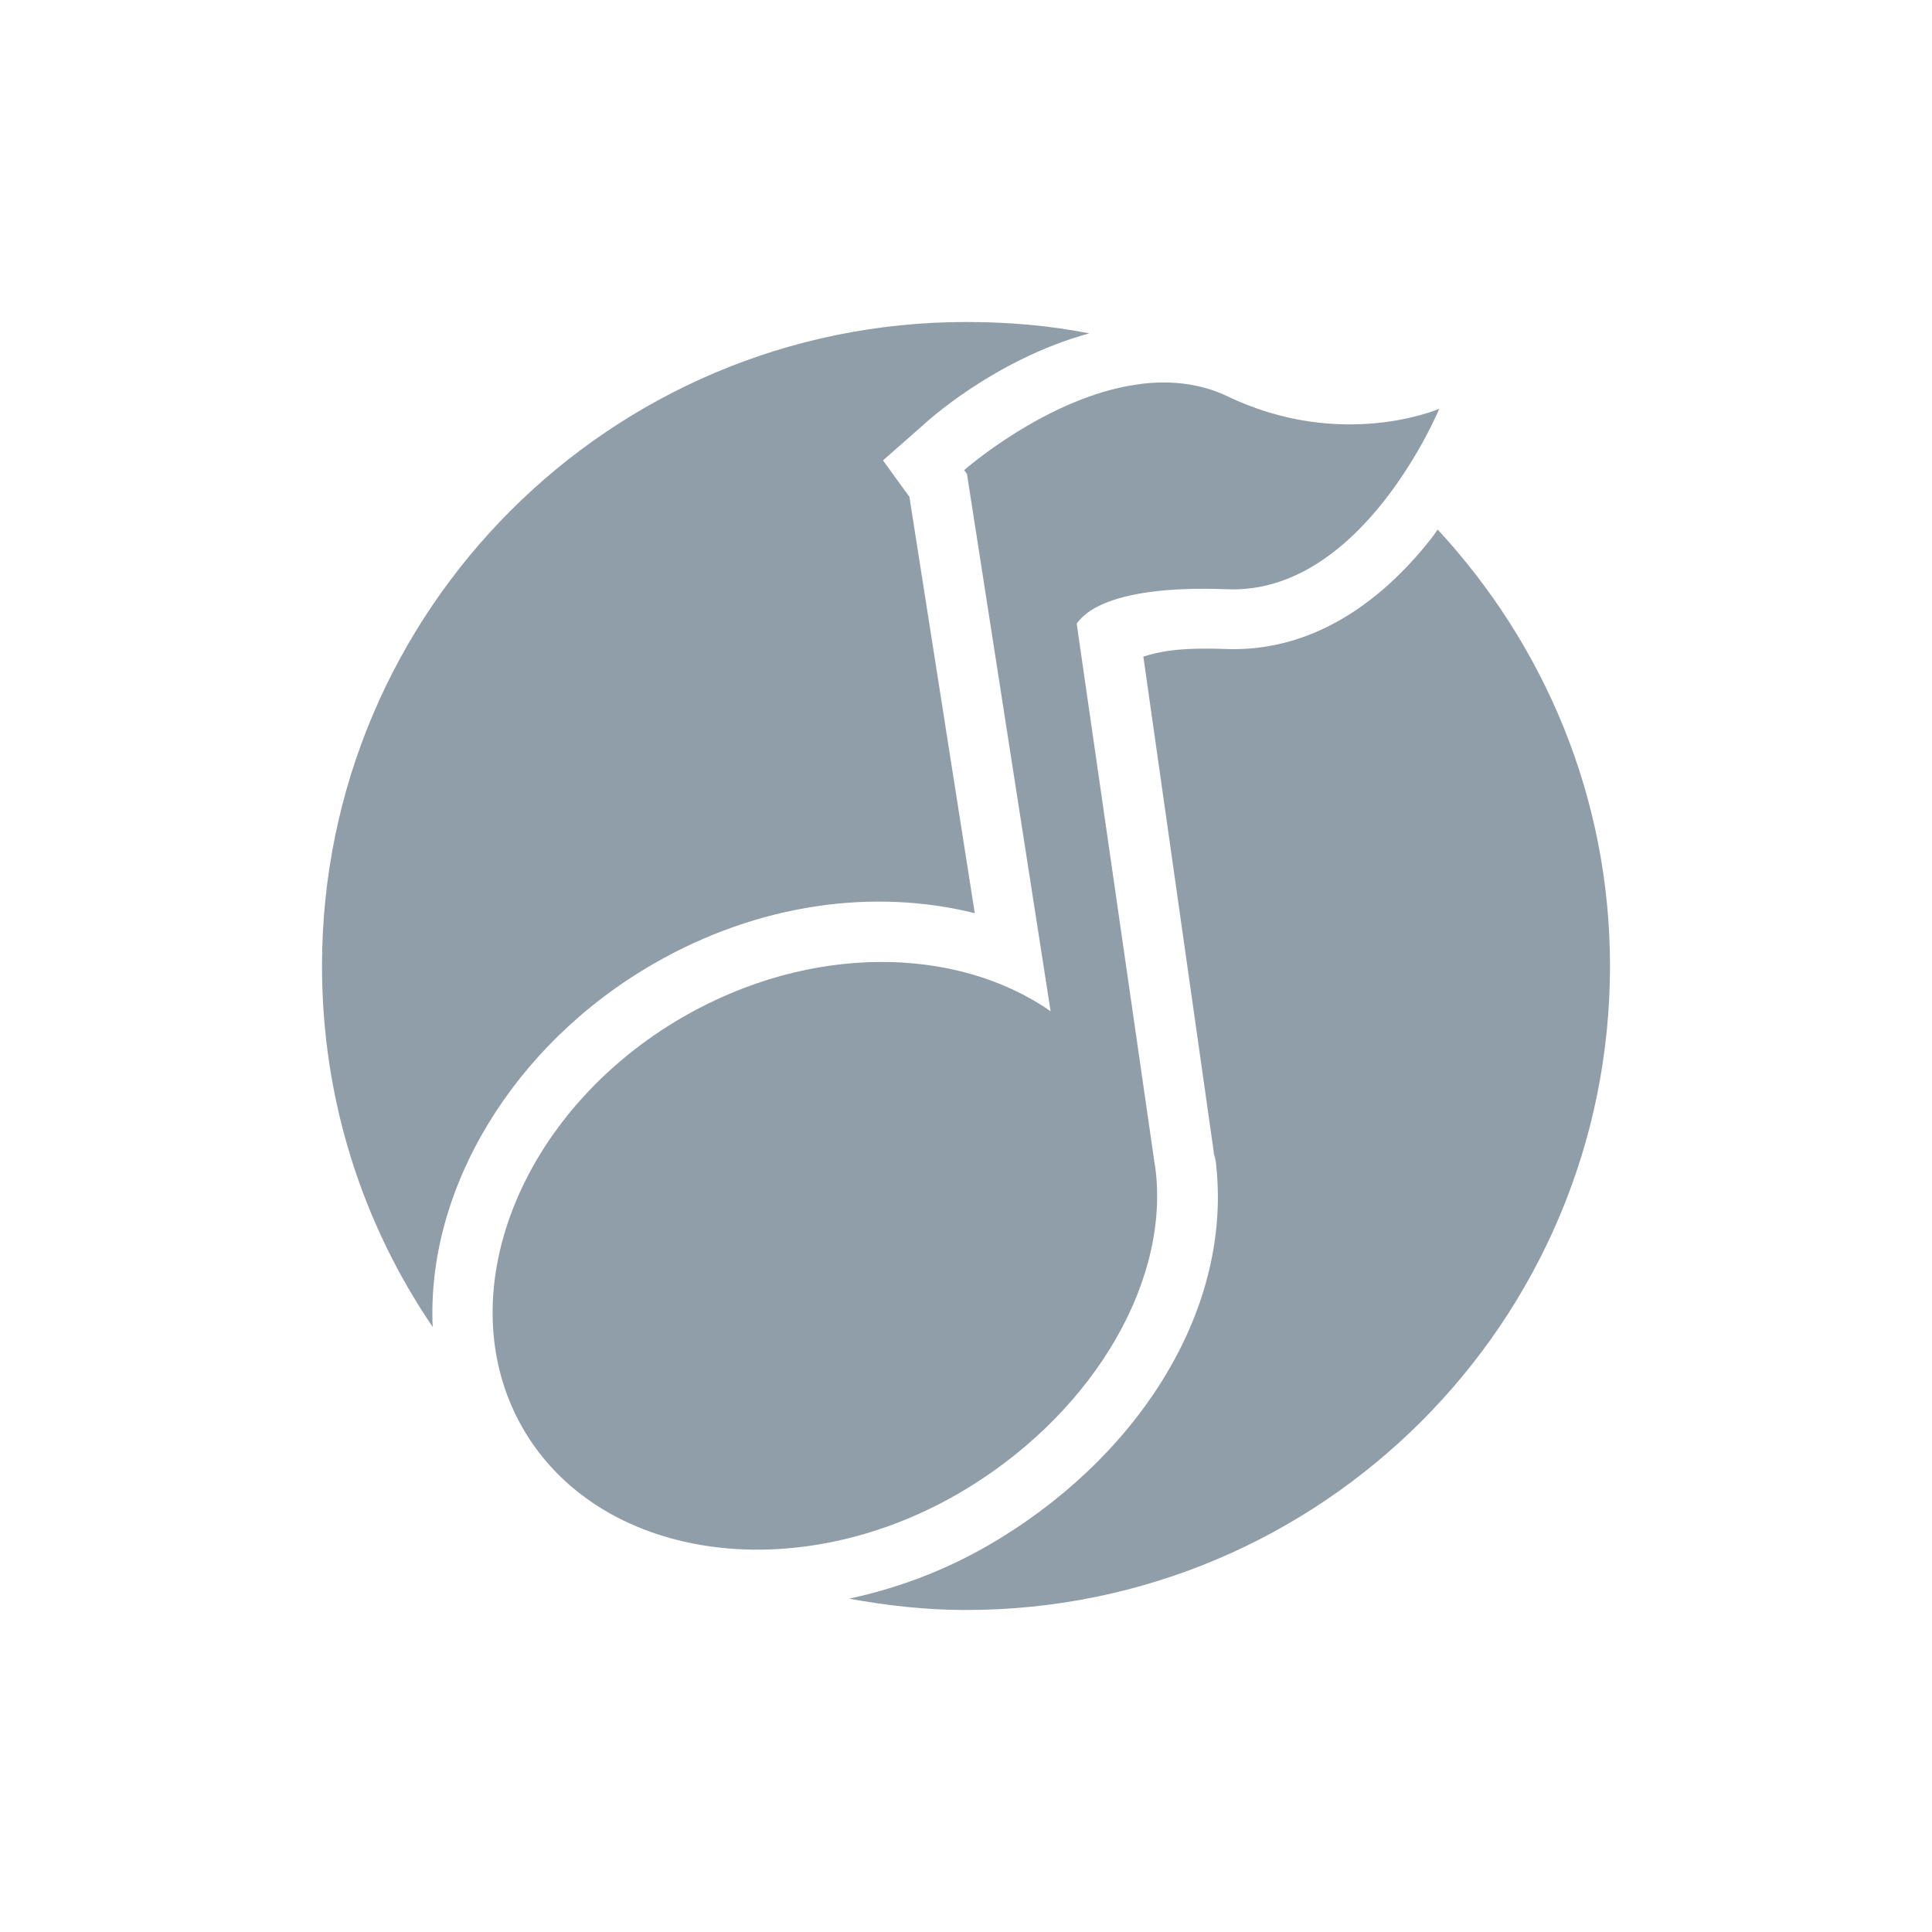
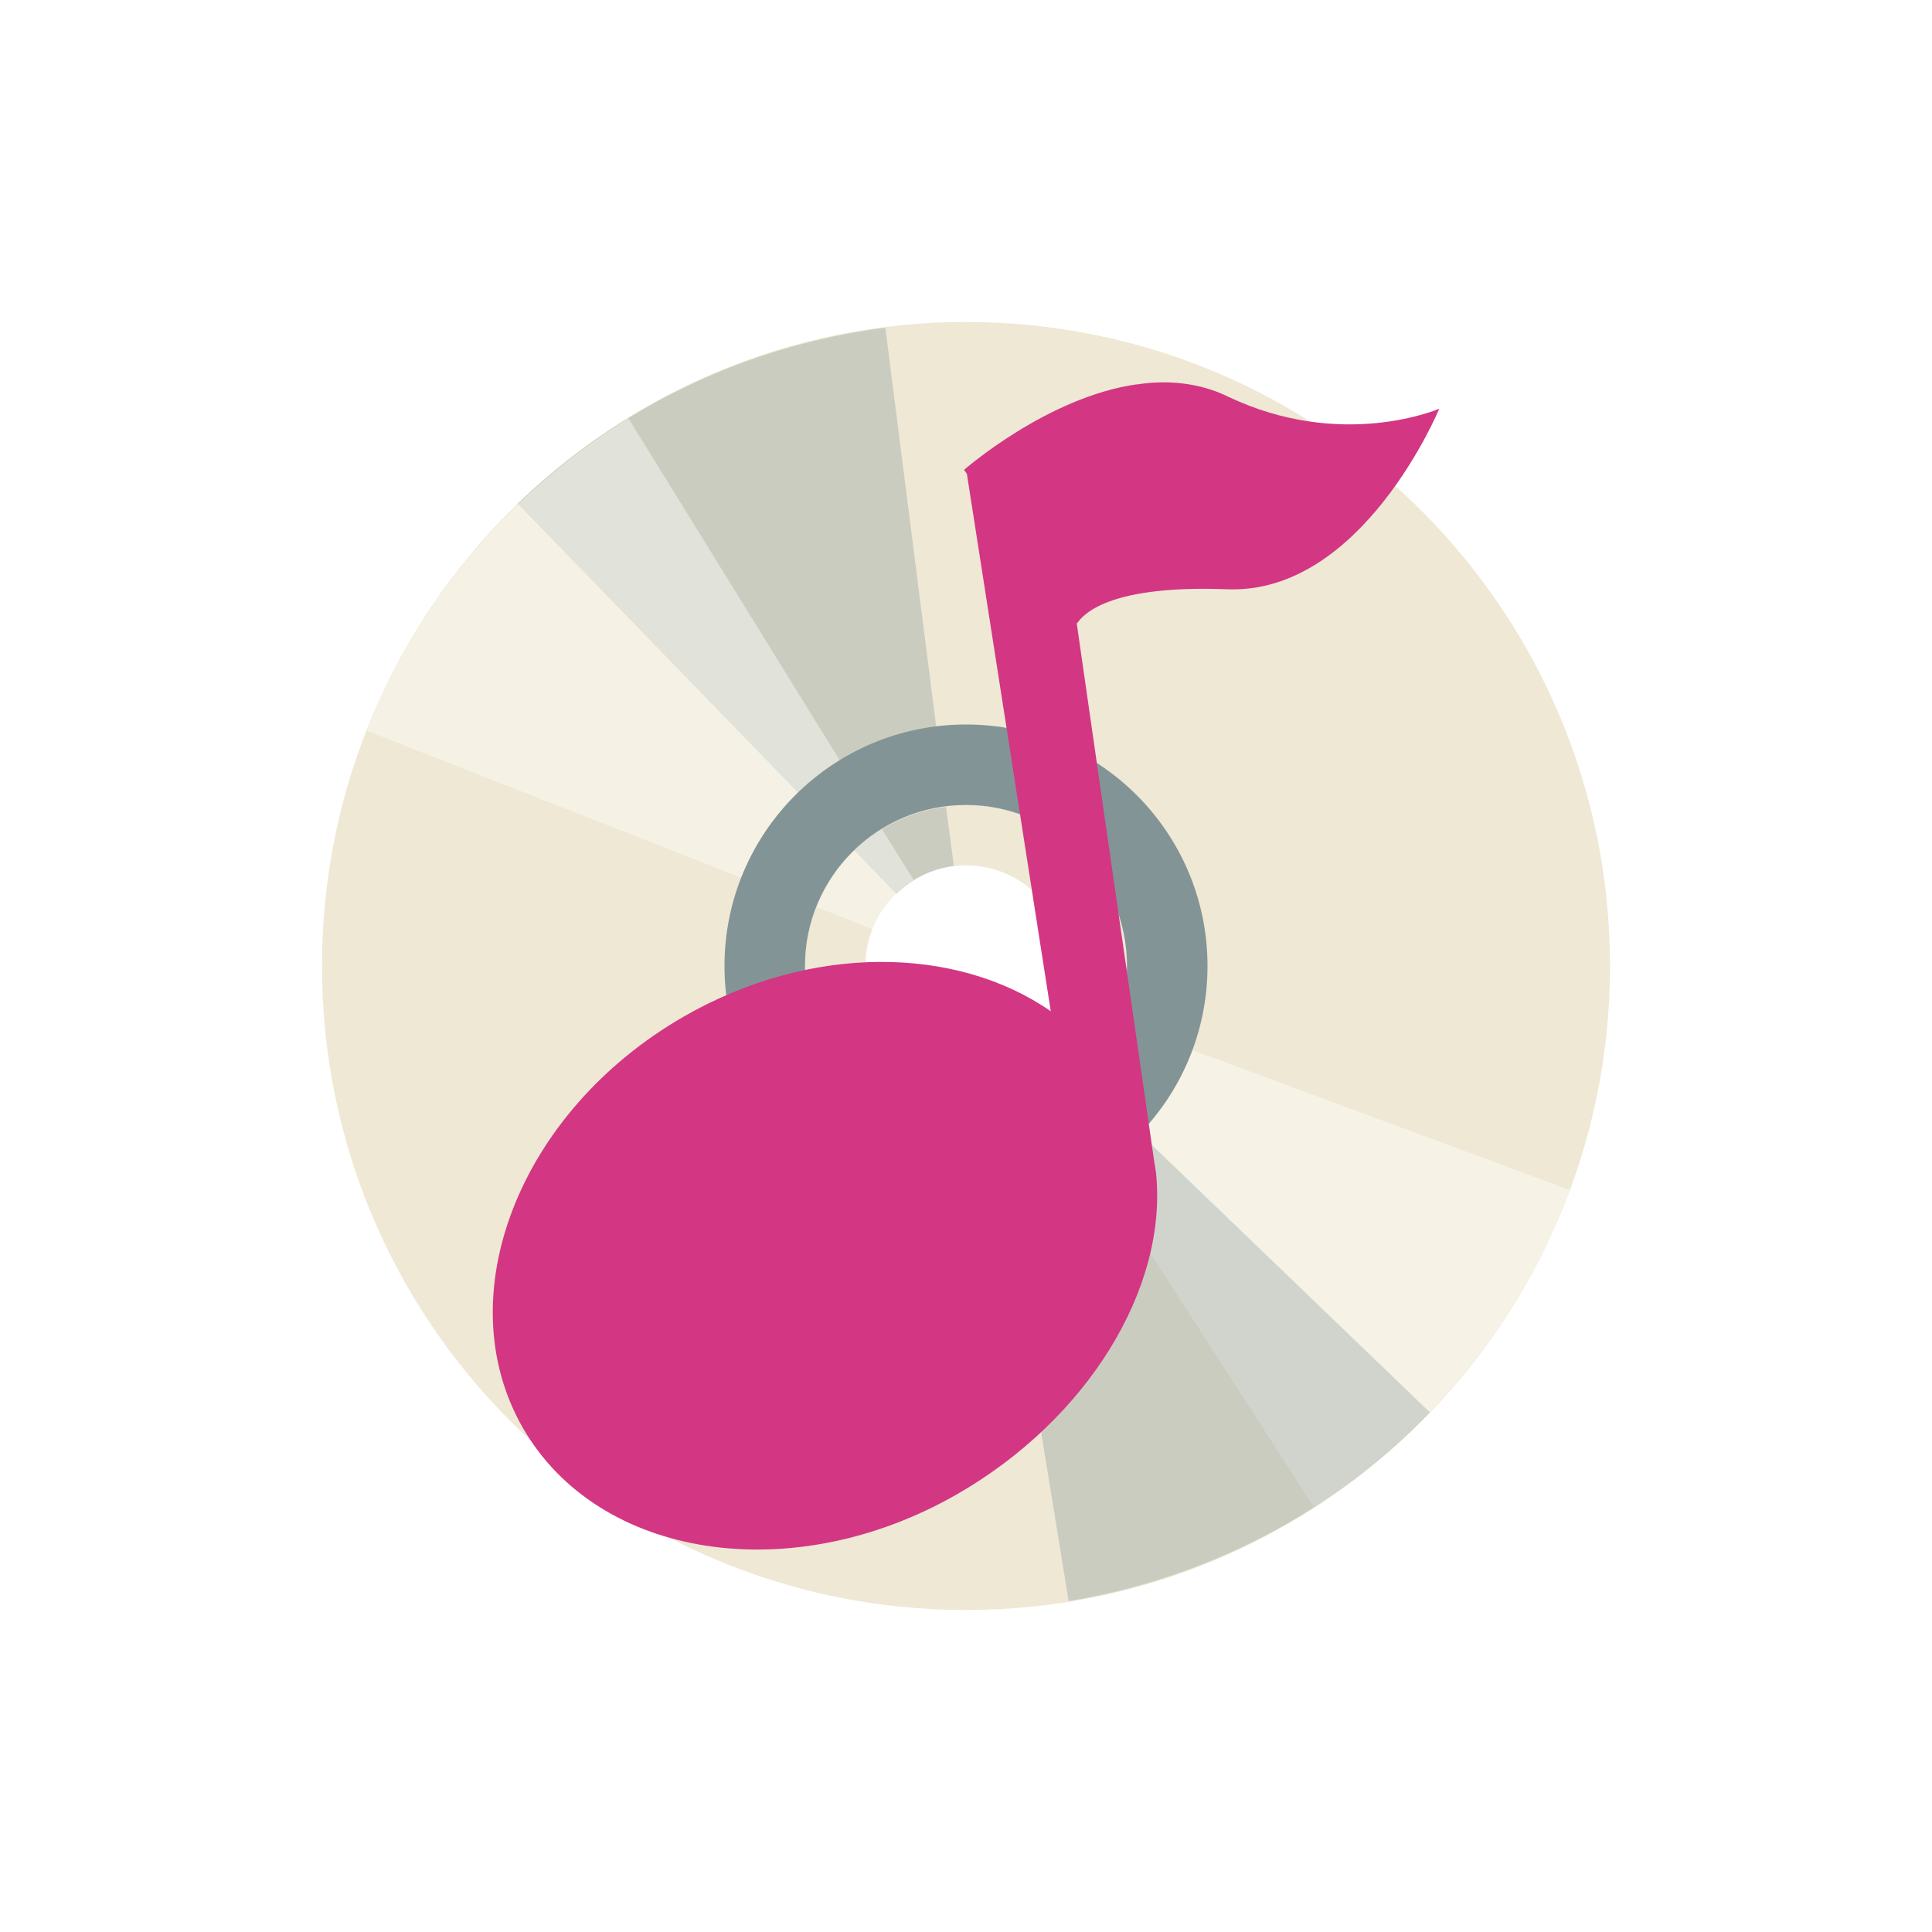
- <svg xmlns="http://www.w3.org/2000/svg" width="24" height="24" viewBox="0 0 24 24">
-   <g style="fill:#909ea9">
-     <path d="M 12 4 C 7.582 4 4 7.582 4 12 C 4 13.664 4.504 15.203 5.375 16.484 C 5.297 14.773 6.371 12.977 8.125 11.969 C 9.422 11.223 10.855 11.031 12.109 11.344 L 11.297 6.172 L 10.969 5.719 L 11.484 5.266 C 11.484 5.266 12.336 4.469 13.531 4.141 C 13.035 4.043 12.523 4 12 4 Z M 14.234 5.516 C 13.676 5.594 13.141 5.941 12.812 6.172 L 12.953 7.094 C 12.965 7.082 12.957 7.09 12.969 7.078 C 13.086 6.973 13.25 6.879 13.453 6.797 C 13.855 6.633 14.418 6.531 15.281 6.562 C 15.68 6.578 16.043 6.312 16.375 5.969 C 15.926 5.934 15.438 5.844 14.922 5.594 C 14.73 5.5 14.48 5.477 14.234 5.516 Z M 17.859 6.578 C 17.832 6.617 17.812 6.648 17.781 6.688 C 17.262 7.348 16.406 8.109 15.219 8.062 C 14.609 8.039 14.371 8.105 14.203 8.156 L 15.078 14.312 L 15.078 14.328 C 15.082 14.348 15.102 14.391 15.109 14.484 C 15.301 16.328 14.09 18.152 12.266 19.203 C 11.715 19.52 11.133 19.734 10.547 19.859 C 11.02 19.945 11.5 20 12 20 C 16.418 20 20 16.418 20 12 C 20 9.902 19.18 8.004 17.859 6.578 Z M 10.922 12.703 C 10.262 12.707 9.543 12.891 8.859 13.281 C 7.098 14.297 6.457 16.168 7.141 17.359 C 7.824 18.555 9.75 18.922 11.516 17.906 C 12.918 17.102 13.719 15.68 13.609 14.641 C 13.609 14.652 13.605 14.625 13.594 14.547 L 13.594 14.531 L 13.484 13.766 L 12.625 13.172 C 12.184 12.867 11.582 12.699 10.922 12.703 Z " />
-     <path d="M 14.121 4.777 C 14.492 4.719 14.895 4.754 15.246 4.922 C 16.668 5.605 17.879 5.078 17.879 5.078 C 17.879 5.078 16.926 7.387 15.246 7.32 C 13.656 7.258 13.422 7.695 13.375 7.746 L 14.34 14.434 C 14.348 14.48 14.355 14.523 14.359 14.566 C 14.512 16.008 13.504 17.633 11.891 18.562 C 9.844 19.738 7.43 19.371 6.492 17.738 C 5.555 16.102 6.445 13.809 8.492 12.629 C 10.078 11.719 11.883 11.75 13.051 12.562 L 12.012 5.887 L 11.977 5.84 C 11.977 5.84 13.008 4.934 14.121 4.777 Z " />
+ <svg xmlns="http://www.w3.org/2000/svg" width="24" height="24" viewBox="0 0 24 24" id="svg2" version="1.1">
+   <defs id="defs8" />
+   <g transform="matrix(0.5,0,0,0.5,0,-502.1811)" id="g18" style="fill:#eee8d5">
+     <path style="fill:#eee8d5" d="M 24,8 C 15.163,8 8,15.163 8,24 8,32.837 15.163,40 24,40 32.837,40 40,32.837 40,24 40,15.163 32.837,8 24,8 Z m 0,11 c 2.756,0 5,2.244 5,5 0,2.756 -2.244,5 -5,5 -2.756,0 -5,-2.244 -5,-5 0,-2.756 2.244,-5 5,-5 z m 0,1 c -2.215,0 -4,1.785 -4,4 0,2.215 1.785,4 4,4 2.215,0 4,-1.785 4,-4 0,-2.215 -1.785,-4 -4,-4 z m 0,1.5 c 1.381,0 2.5,1.119 2.5,2.5 0,1.381 -1.119,2.5 -2.5,2.5 -1.381,0 -2.5,-1.119 -2.5,-2.5 0,-1.381 1.119,-2.5 2.5,-2.5 z" transform="translate(0,1004.362)" id="path20" />
  </g>
+   <path style="opacity:0.256;fill:#657b83" d="m 11.134,11.106 c 0.195,-0.189 0.445,-0.315 0.715,-0.349 l -0.097,-0.735 c -0.432,0.054 -0.826,0.243 -1.137,0.544 l 0.519,0.539 z m -0.866,-0.894 C 10.656,9.839 11.157,9.598 11.694,9.53 L 10.998,4.071 c -1.719,0.219 -3.327,0.987 -4.567,2.187 l 3.837,3.954 z" id="path20-4" />
+   <path style="opacity:0.464;fill:#fffefb;fill-opacity:1" d="m 13.167,12.433 c -0.094,0.254 -0.266,0.476 -0.495,0.623 l 0.404,0.621 c 0.367,-0.234 0.641,-0.575 0.791,-0.981 l -0.7,-0.263 z m 1.167,0.433 c -0.189,0.504 -0.538,0.938 -0.992,1.231 l 2.98,4.626 c 1.457,-0.939 2.577,-2.324 3.178,-3.941 l -5.166,-1.915 z" id="path20-4-3" />
+   <path style="opacity:0.256;fill:#657b83" d="m 12.896,12.863 c -0.188,0.195 -0.434,0.331 -0.703,0.373 l 0.123,0.731 c 0.43,-0.068 0.817,-0.271 1.117,-0.583 L 12.896,12.863 Z m 0.896,0.863 c -0.375,0.386 -0.868,0.645 -1.401,0.732 l 0.884,5.431 c 1.711,-0.279 3.291,-1.101 4.488,-2.344 l -3.971,-3.819 z" id="path20-4-2" />
+   <path style="opacity:0.426;fill:#fffefb;fill-opacity:1" d="m 10.842,11.545 c 0.099,-0.252 0.275,-0.471 0.507,-0.614 l -0.392,-0.629 c -0.371,0.227 -0.652,0.563 -0.81,0.966 l 0.695,0.276 z M 9.684,11.089 C 9.882,10.589 10.239,10.162 10.699,9.878 L 7.807,5.197 C 6.333,6.108 5.187,7.472 4.555,9.077 l 5.129,2.012 z" id="path20-4-3-7" />
+   <path style="fill:#839496;fill-opacity:1;stroke:none" d="m 12,9 c -1.657,0 -3,1.343 -3,3 0,1.657 1.343,3 3,3 1.657,0 3,-1.343 3,-3 0,-1.657 -1.343,-3 -3,-3 z m 0,1 c 1.105,0 2,0.895 2,2 0,1.105 -0.895,2 -2,2 -1.105,0 -2,-0.895 -2,-2 0,-1.105 0.895,-2 2,-2 z" id="path3008" />
+   <path style="color:#000000;line-height:normal;fill:#d33682" d="m 14.122,4.776 c 0.371,-0.058 0.77,-0.024 1.125,0.147 1.42,0.682 2.632,0.154 2.632,0.154 0,0 -0.954,2.309 -2.634,2.243 -1.588,-0.061 -1.824,0.374 -1.869,0.427 l 0.963,6.688 c 0.007,0.045 0.016,0.086 0.021,0.131 0.15,1.441 -0.855,3.067 -2.468,3.994 -2.047,1.177 -4.461,0.81 -5.398,-0.825 -0.937,-1.634 -0.047,-3.929 1.999,-5.106 1.584,-0.911 3.39,-0.879 4.56,-0.067 l -1.042,-6.676 -0.035,-0.049 c 0,0 1.031,-0.905 2.146,-1.063 z" id="path22" />
</svg>
